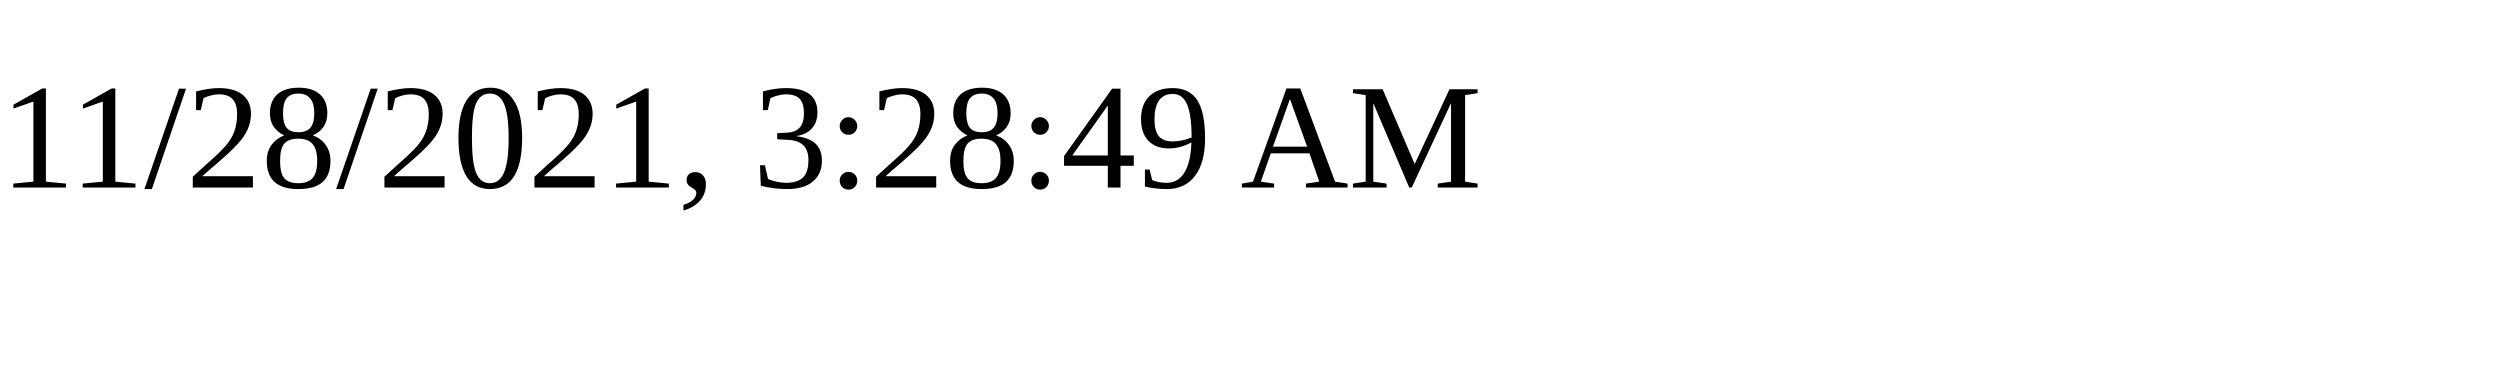
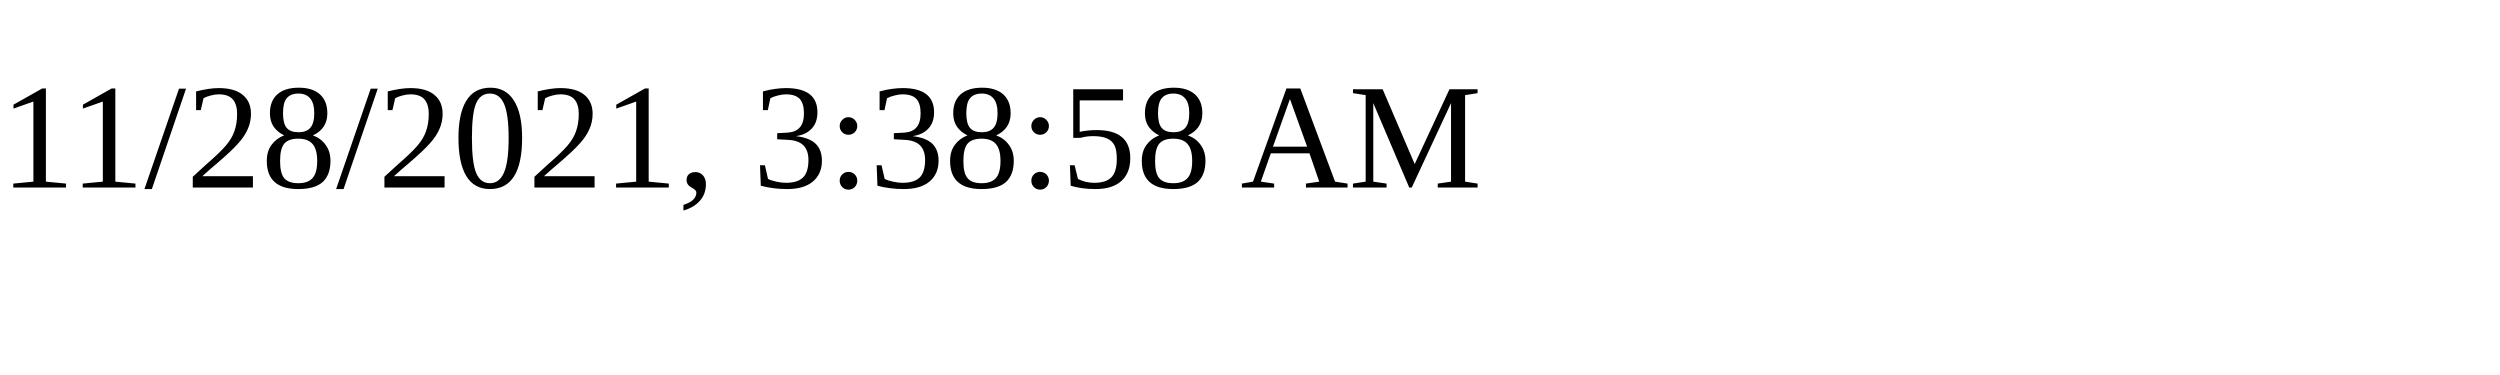
<svg xmlns="http://www.w3.org/2000/svg" height="30" width="200">
-   <text x="0" y="15">11/28/2021, 3:28:49 AM</text>
+   <text x="0" y="15">11/28/2021, 3:38:58 AM</text>
</svg>
